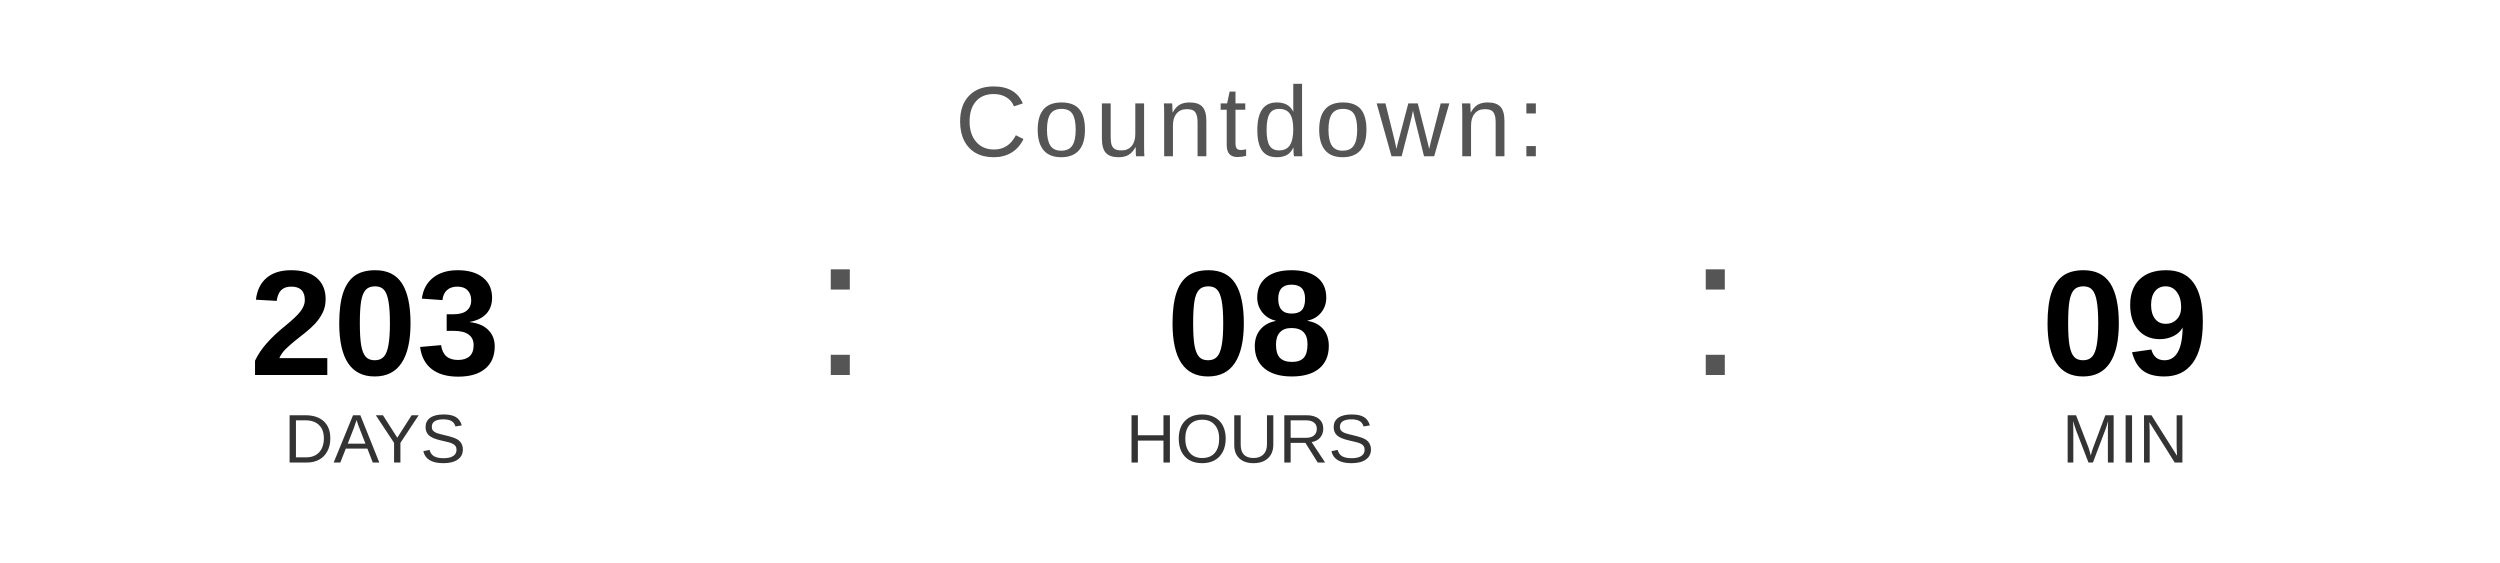
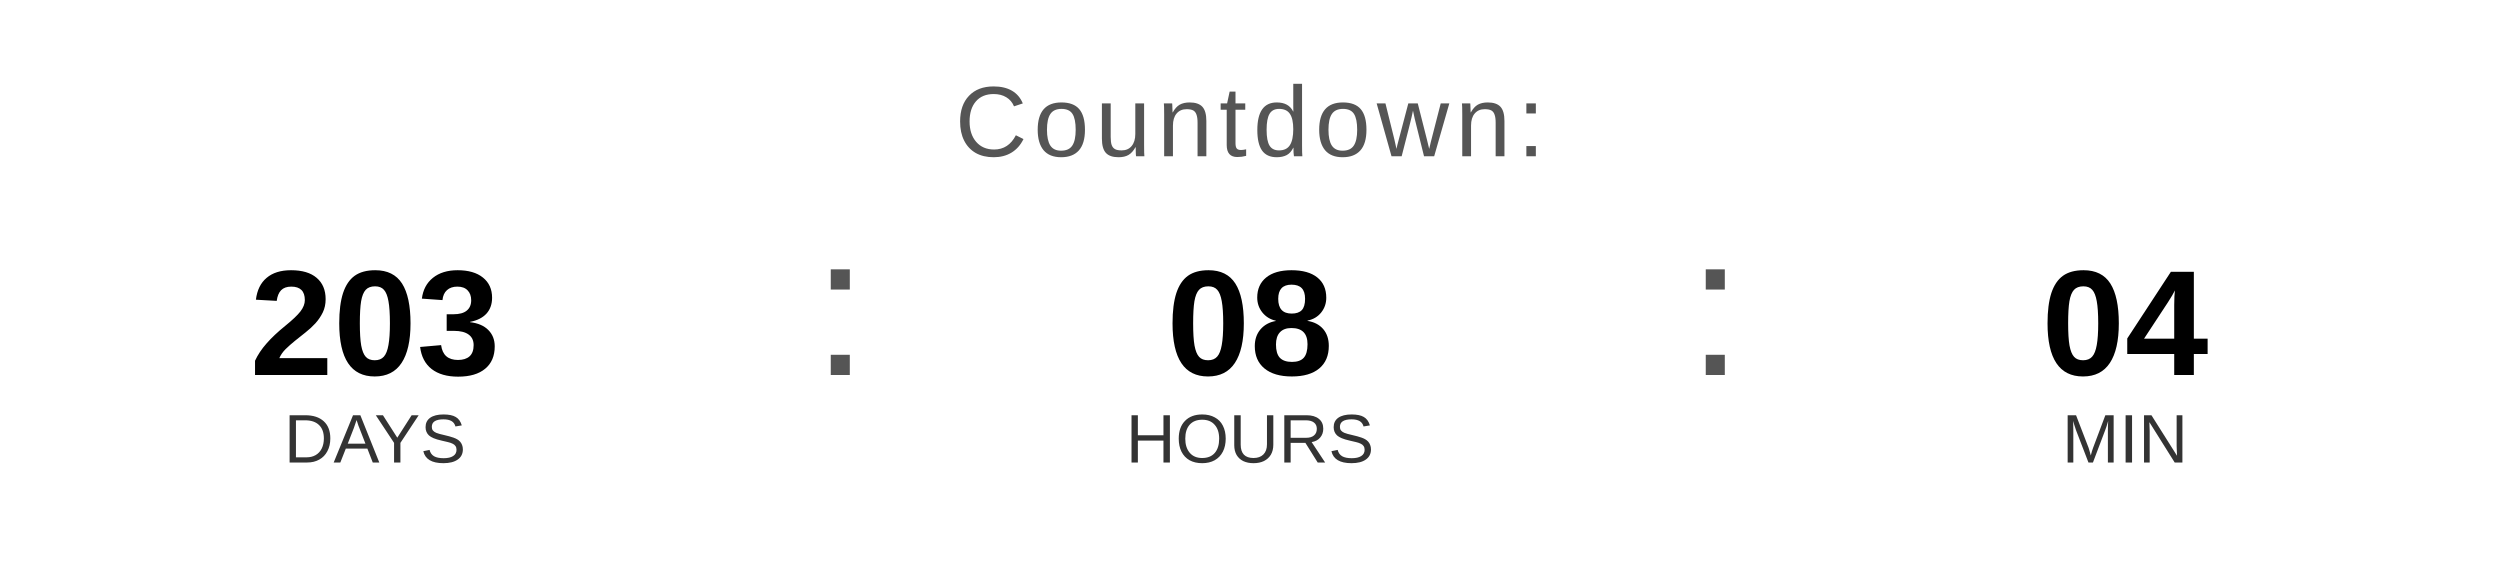
<svg xmlns="http://www.w3.org/2000/svg" width="400" height="90" viewBox="0 0 400 90">
  <text x="200" y="25" font-family="Arial, Helvetica, sans-serif" font-size="16" fill="#555555" text-anchor="middle" letter-spacing="1">
    Countdown:
  </text>
  <text x="60" y="60" font-family="Arial, Helvetica, sans-serif" font-size="24" font-weight="bold" fill="#000000" text-anchor="middle">203</text>
  <text x="60" y="74" font-family="Arial, Helvetica, sans-serif" font-size="11" fill="#333333" text-anchor="middle">DAYS</text>
  <text x="130" y="60" font-family="Arial, sans-serif" font-size="32" fill="#555555">:</text>
  <text x="200" y="60" font-family="Arial, Helvetica, sans-serif" font-size="24" font-weight="bold" fill="#000000" text-anchor="middle">08</text>
  <text x="200" y="74" font-family="Arial, Helvetica, sans-serif" font-size="11" fill="#333333" text-anchor="middle">HOURS</text>
  <text x="270" y="60" font-family="Arial, sans-serif" font-size="32" fill="#555555">:</text>
-   <text x="340" y="60" font-family="Arial, Helvetica, sans-serif" font-size="24" font-weight="bold" fill="#000000" text-anchor="middle">09</text>
+   <text x="340" y="60" font-family="Arial, Helvetica, sans-serif" font-size="24" font-weight="bold" fill="#000000" text-anchor="middle">04</text>
  <text x="340" y="74" font-family="Arial, Helvetica, sans-serif" font-size="11" fill="#333333" text-anchor="middle">MIN</text>
</svg>
